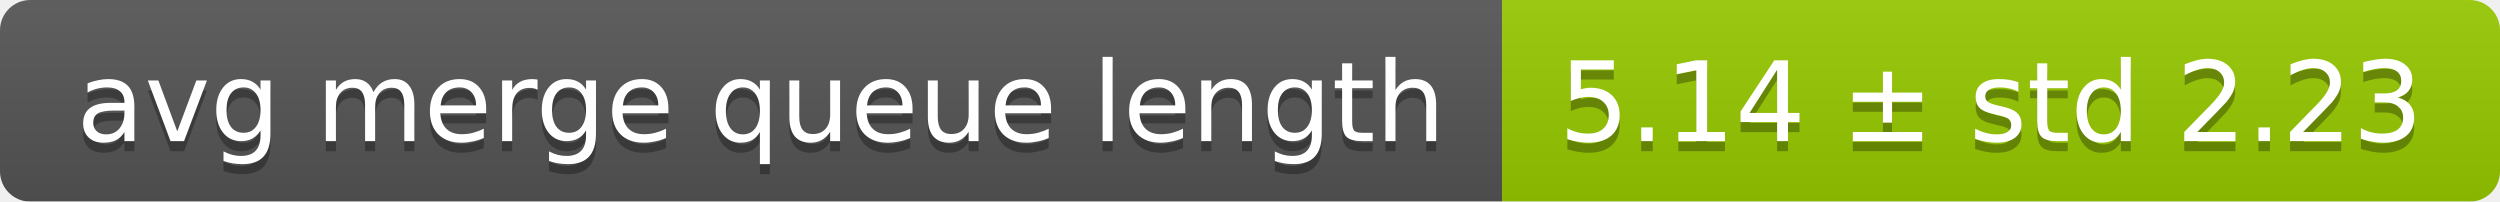
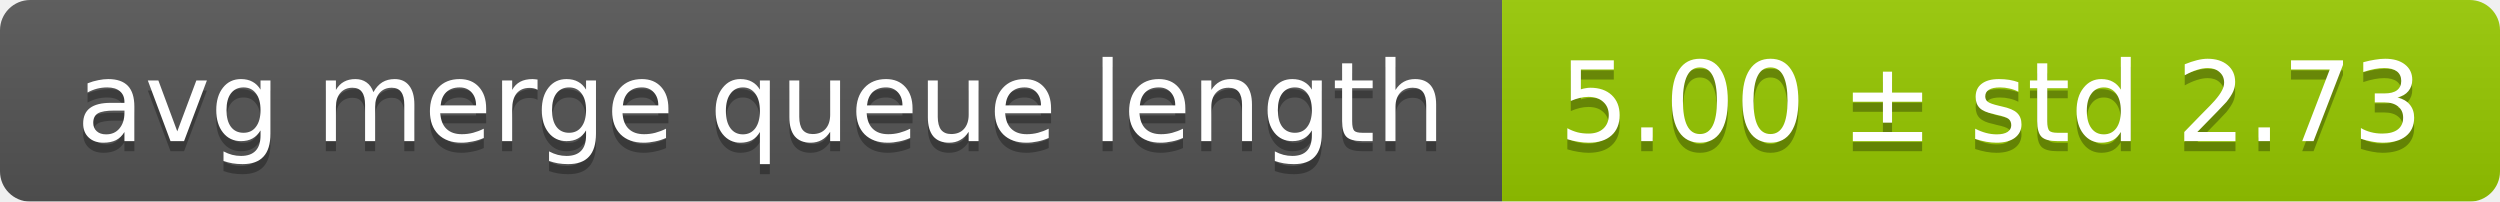
<svg xmlns="http://www.w3.org/2000/svg" width="248" height="20">
  <linearGradient id="smooth" x2="0" y2="100%">
    <stop offset="0" stop-color="#bbb" stop-opacity=".1" />
    <stop offset="1" stop-opacity=".1" />
  </linearGradient>
  <mask id="round">
    <rect width="248" height="20" rx="3" fill="#fff" />
  </mask>
  <g mask="url(#round)">
    <rect width="149" height="20" fill="#555" />
    <rect x="149" width="99" height="20" fill="#97ca00" />
    <rect width="248" height="20" fill="url(#smooth)" />
  </g>
  <g fill="#fff" text-anchor="middle" font-family="DejaVu Sans,Verdana,Geneva,sans-serif" font-size="11">
    <text x="75.5" y="15" fill="#010101" fill-opacity=".3">avg merge queue length</text>
    <text x="75.5" y="14">avg merge queue length</text>
-     <text x="197.5" y="15" fill="#010101" fill-opacity=".3">5.14 ± std 2.23</text>
-     <text x="197.5" y="14">5.14 ± std 2.23</text>
+     <text x="197.5" y="15" fill="#010101" fill-opacity=".3">5.00 ± std 2.73</text>
+     <text x="197.5" y="14">5.00 ± std 2.73</text>
  </g>
</svg>
